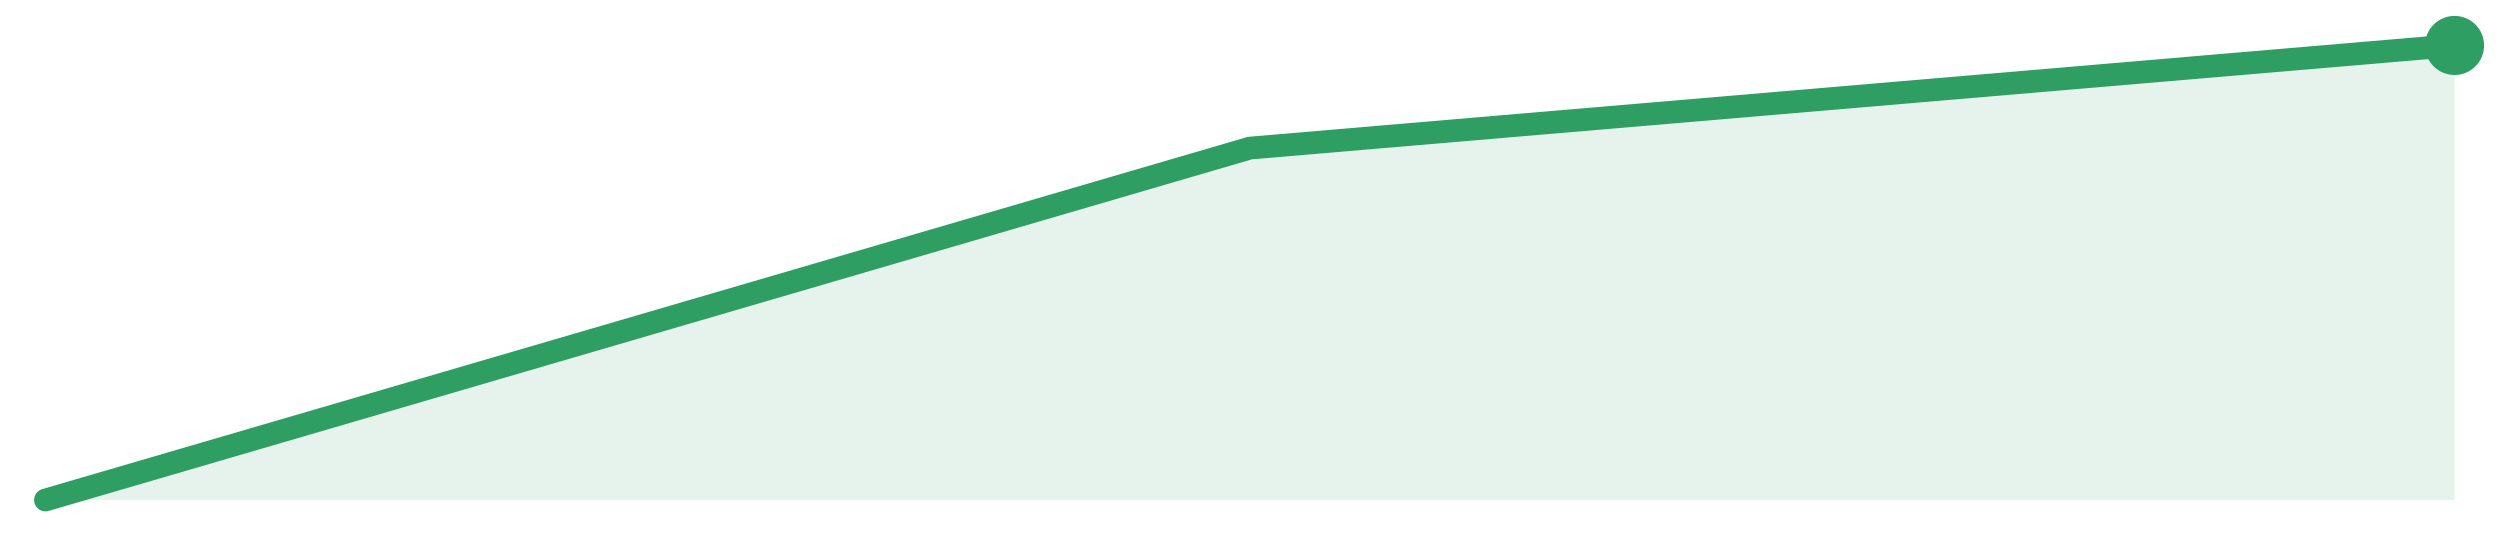
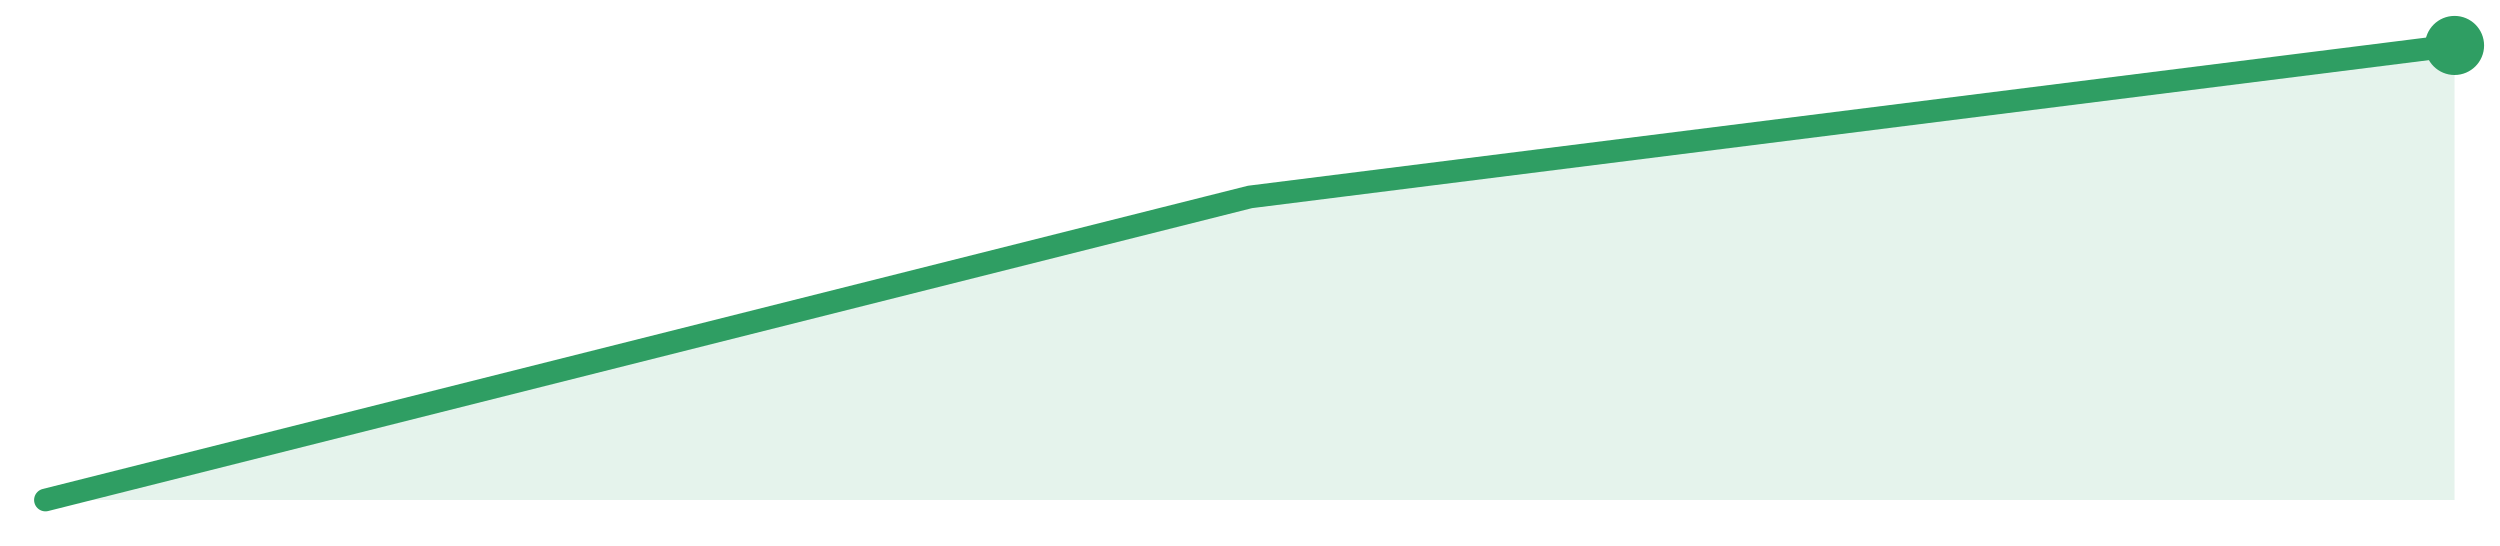
<svg xmlns="http://www.w3.org/2000/svg" width="220" height="48" viewBox="0 0 220 48" role="img" aria-label="trend">
-   <path d="M4.0,44.0 L4.0,44.0 L110.0,13.03 L216.0,4.0 L216.0,44.0 Z" fill="#2f9e631f" />
-   <path d="M4.0,44.0 L110.0,13.03 L216.0,4.0" fill="none" stroke="#2f9e63" stroke-width="2" stroke-linejoin="round" stroke-linecap="round" />
+   <path d="M4.0,44.0 L4.0,44.0 L110.0,17.33 L216.0,4.0 L216.0,44.0 Z" fill="#2f9e631f" />
+   <path d="M4.0,44.0 L110.0,17.33 L216.0,4.0" fill="none" stroke="#2f9e63" stroke-width="2" stroke-linejoin="round" stroke-linecap="round" />
  <circle cx="216.0" cy="4.0" r="2.6" fill="#2f9e63" />
</svg>
